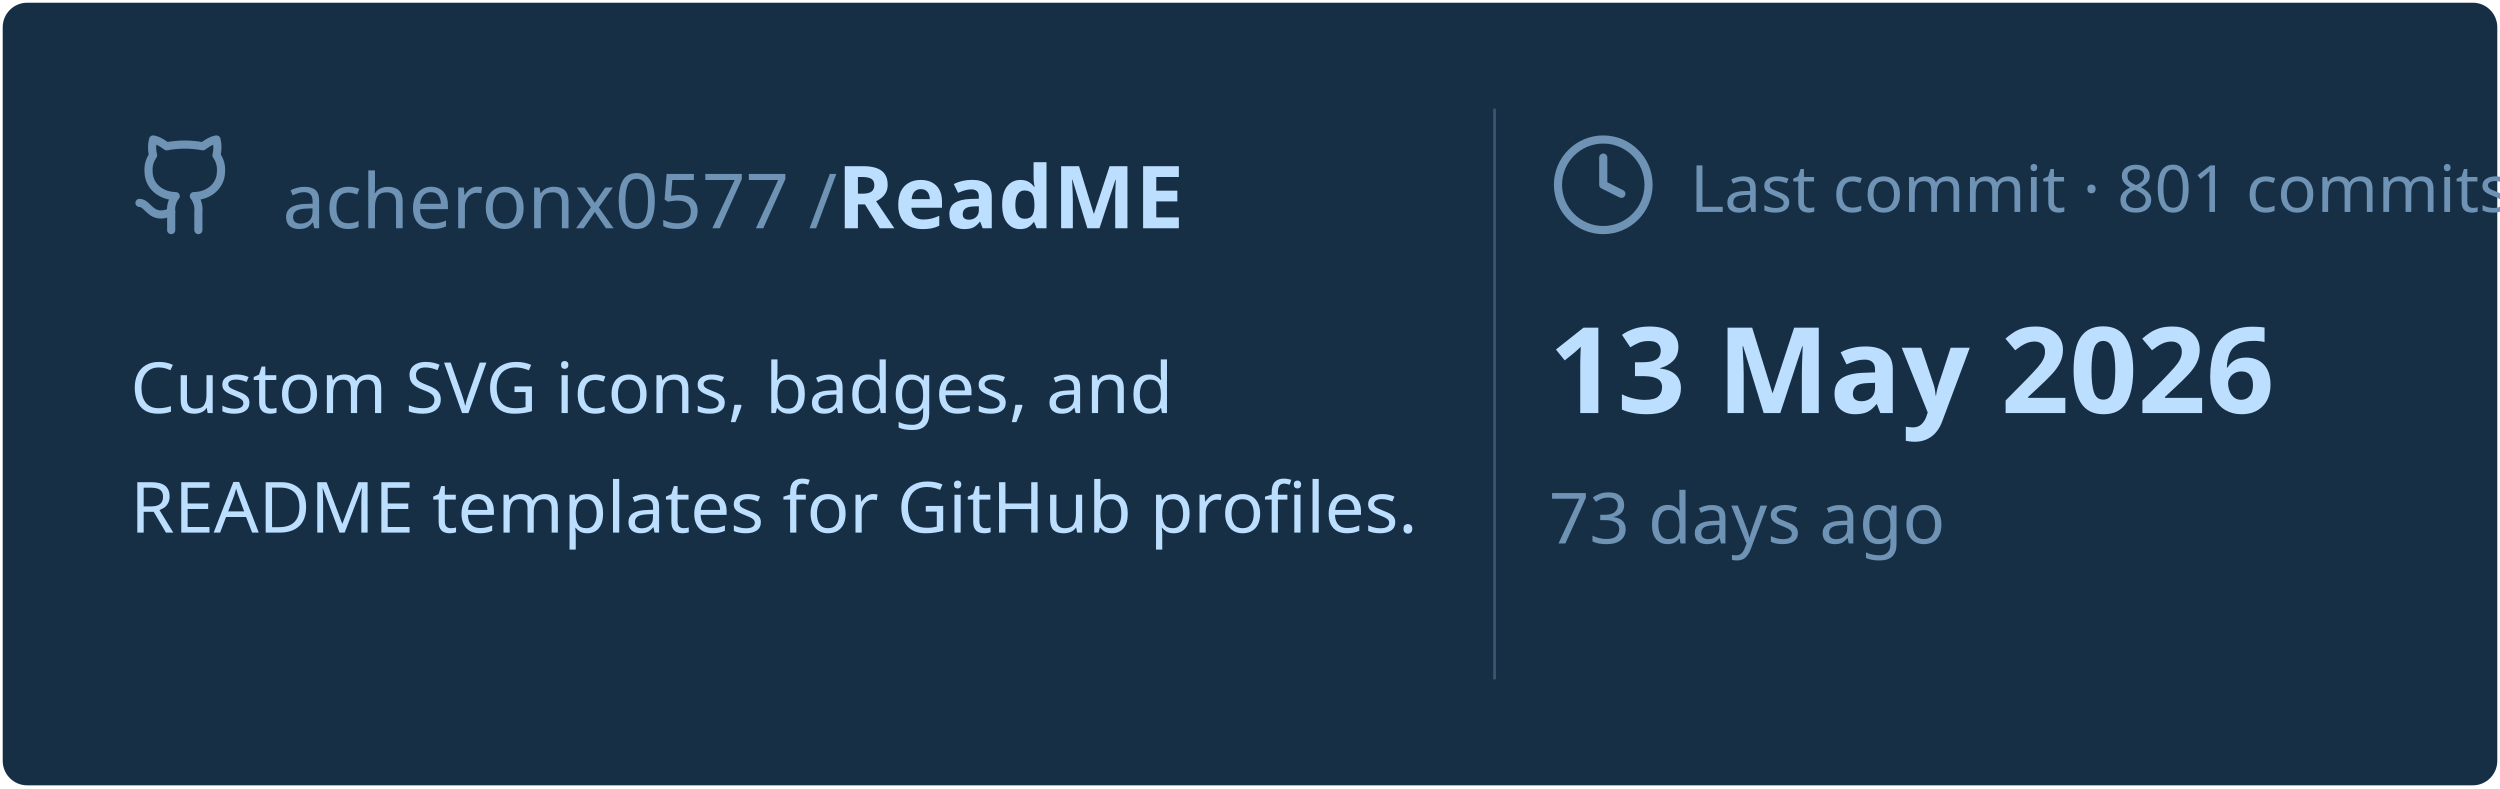
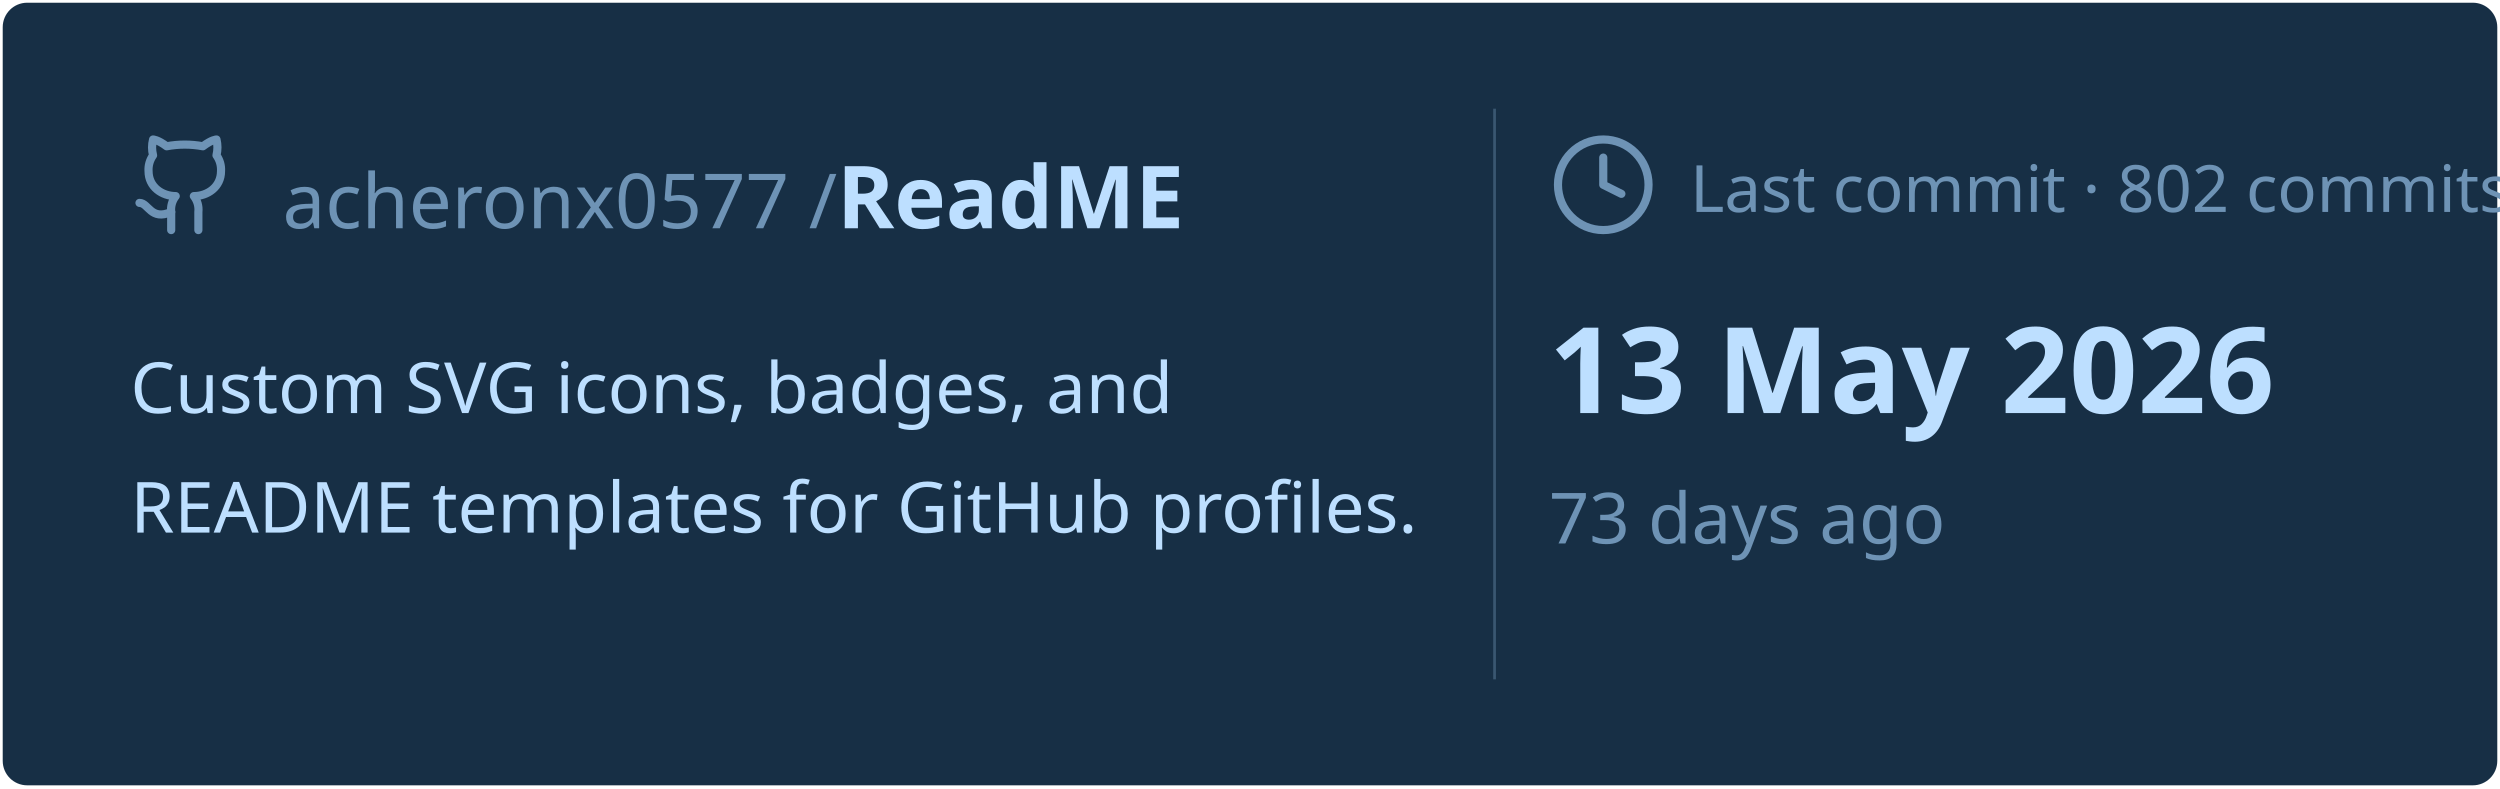
<svg xmlns="http://www.w3.org/2000/svg" viewBox="0 0 460 145" width="460px" height="145px">
  <rect stroke="#000000" stroke-opacity="0" fill="#172F45" rx="4.5" x="0.5" y="0.5" width="459" height="144" />
  <g transform="translate(24, 42)">
    <svg x="0" y="-18" width="20" height="20" viewBox="0 0 24 24" fill="none" stroke="#6E93B5" stroke-width="1.8" stroke-linecap="round" stroke-linejoin="round">
      <path d="M15 22v-4a4.8 4.8 0 0 0-1-3.5c3 0 6-2 6-5.5.08-1.25-.27-2.48-1-3.5.28-1.15.28-2.35 0-3.5 0 0-1 0-3 1.5-2.64-.5-5.36-.5-8 0C6 2 5 2 5 2c-.3 1.15-.3 2.35 0 3.5A5.403 5.403 0 0 0 4 9c0 3.5 3 5.5 6 5.5-.39.49-.68 1.05-.85 1.65-.17.6-.22 1.23-.15 1.85v4" />
      <path d="M9 18c-4.51 2-5-2-7-2" />
    </svg>
    <text x="28" y="0" font-family="&quot;Segoe UI&quot;, Ubuntu, sans-serif" font-size="14" font-weight="400" fill="#6E93B5">acheronx0577 /</text>
    <text x="130" y="0" font-family="&quot;Segoe UI&quot;, Ubuntu, sans-serif" font-size="16" font-weight="700" fill="#BDDFFF">ReadME</text>
  </g>
  <text x="24" y="76" font-family="&quot;Segoe UI&quot;, Ubuntu, sans-serif" font-size="13" font-weight="400" fill="#BDDFFF">Custom SVG icons, badges, and</text>
  <text x="24" y="98" font-family="&quot;Segoe UI&quot;, Ubuntu, sans-serif" font-size="13" font-weight="400" fill="#BDDFFF">README templates for GitHub profiles.</text>
  <line x1="275" y1="20" x2="275" y2="125" stroke="#6E93B5" stroke-width="0.5" stroke-opacity="0.4" />
  <svg x="285" y="24" width="20" height="20" viewBox="0 0 24 24" fill="none" stroke="#6E93B5" stroke-width="1.8" stroke-linecap="round" stroke-linejoin="round">
    <circle cx="12" cy="12" r="10" />
    <polyline points="12 6 12 12 16 14" />
  </svg>
-   <text x="311" y="39" font-family="&quot;Segoe UI&quot;, Ubuntu, sans-serif" font-size="12" font-weight="400" fill="#6E93B5">Last commit · 801 commits</text>
+   <text x="311" y="39" font-family="&quot;Segoe UI&quot;, Ubuntu, sans-serif" font-size="12" font-weight="400" fill="#6E93B5">Last commit · 802 commits</text>
  <text x="285" y="76" font-family="&quot;Segoe UI&quot;, Ubuntu, sans-serif" font-size="22" font-weight="700" fill="#BDDFFF">13 May 2026</text>
  <text x="285" y="100" font-family="&quot;Segoe UI&quot;, Ubuntu, sans-serif" font-size="13" font-weight="400" fill="#6E93B5">73 days ago</text>
</svg>
